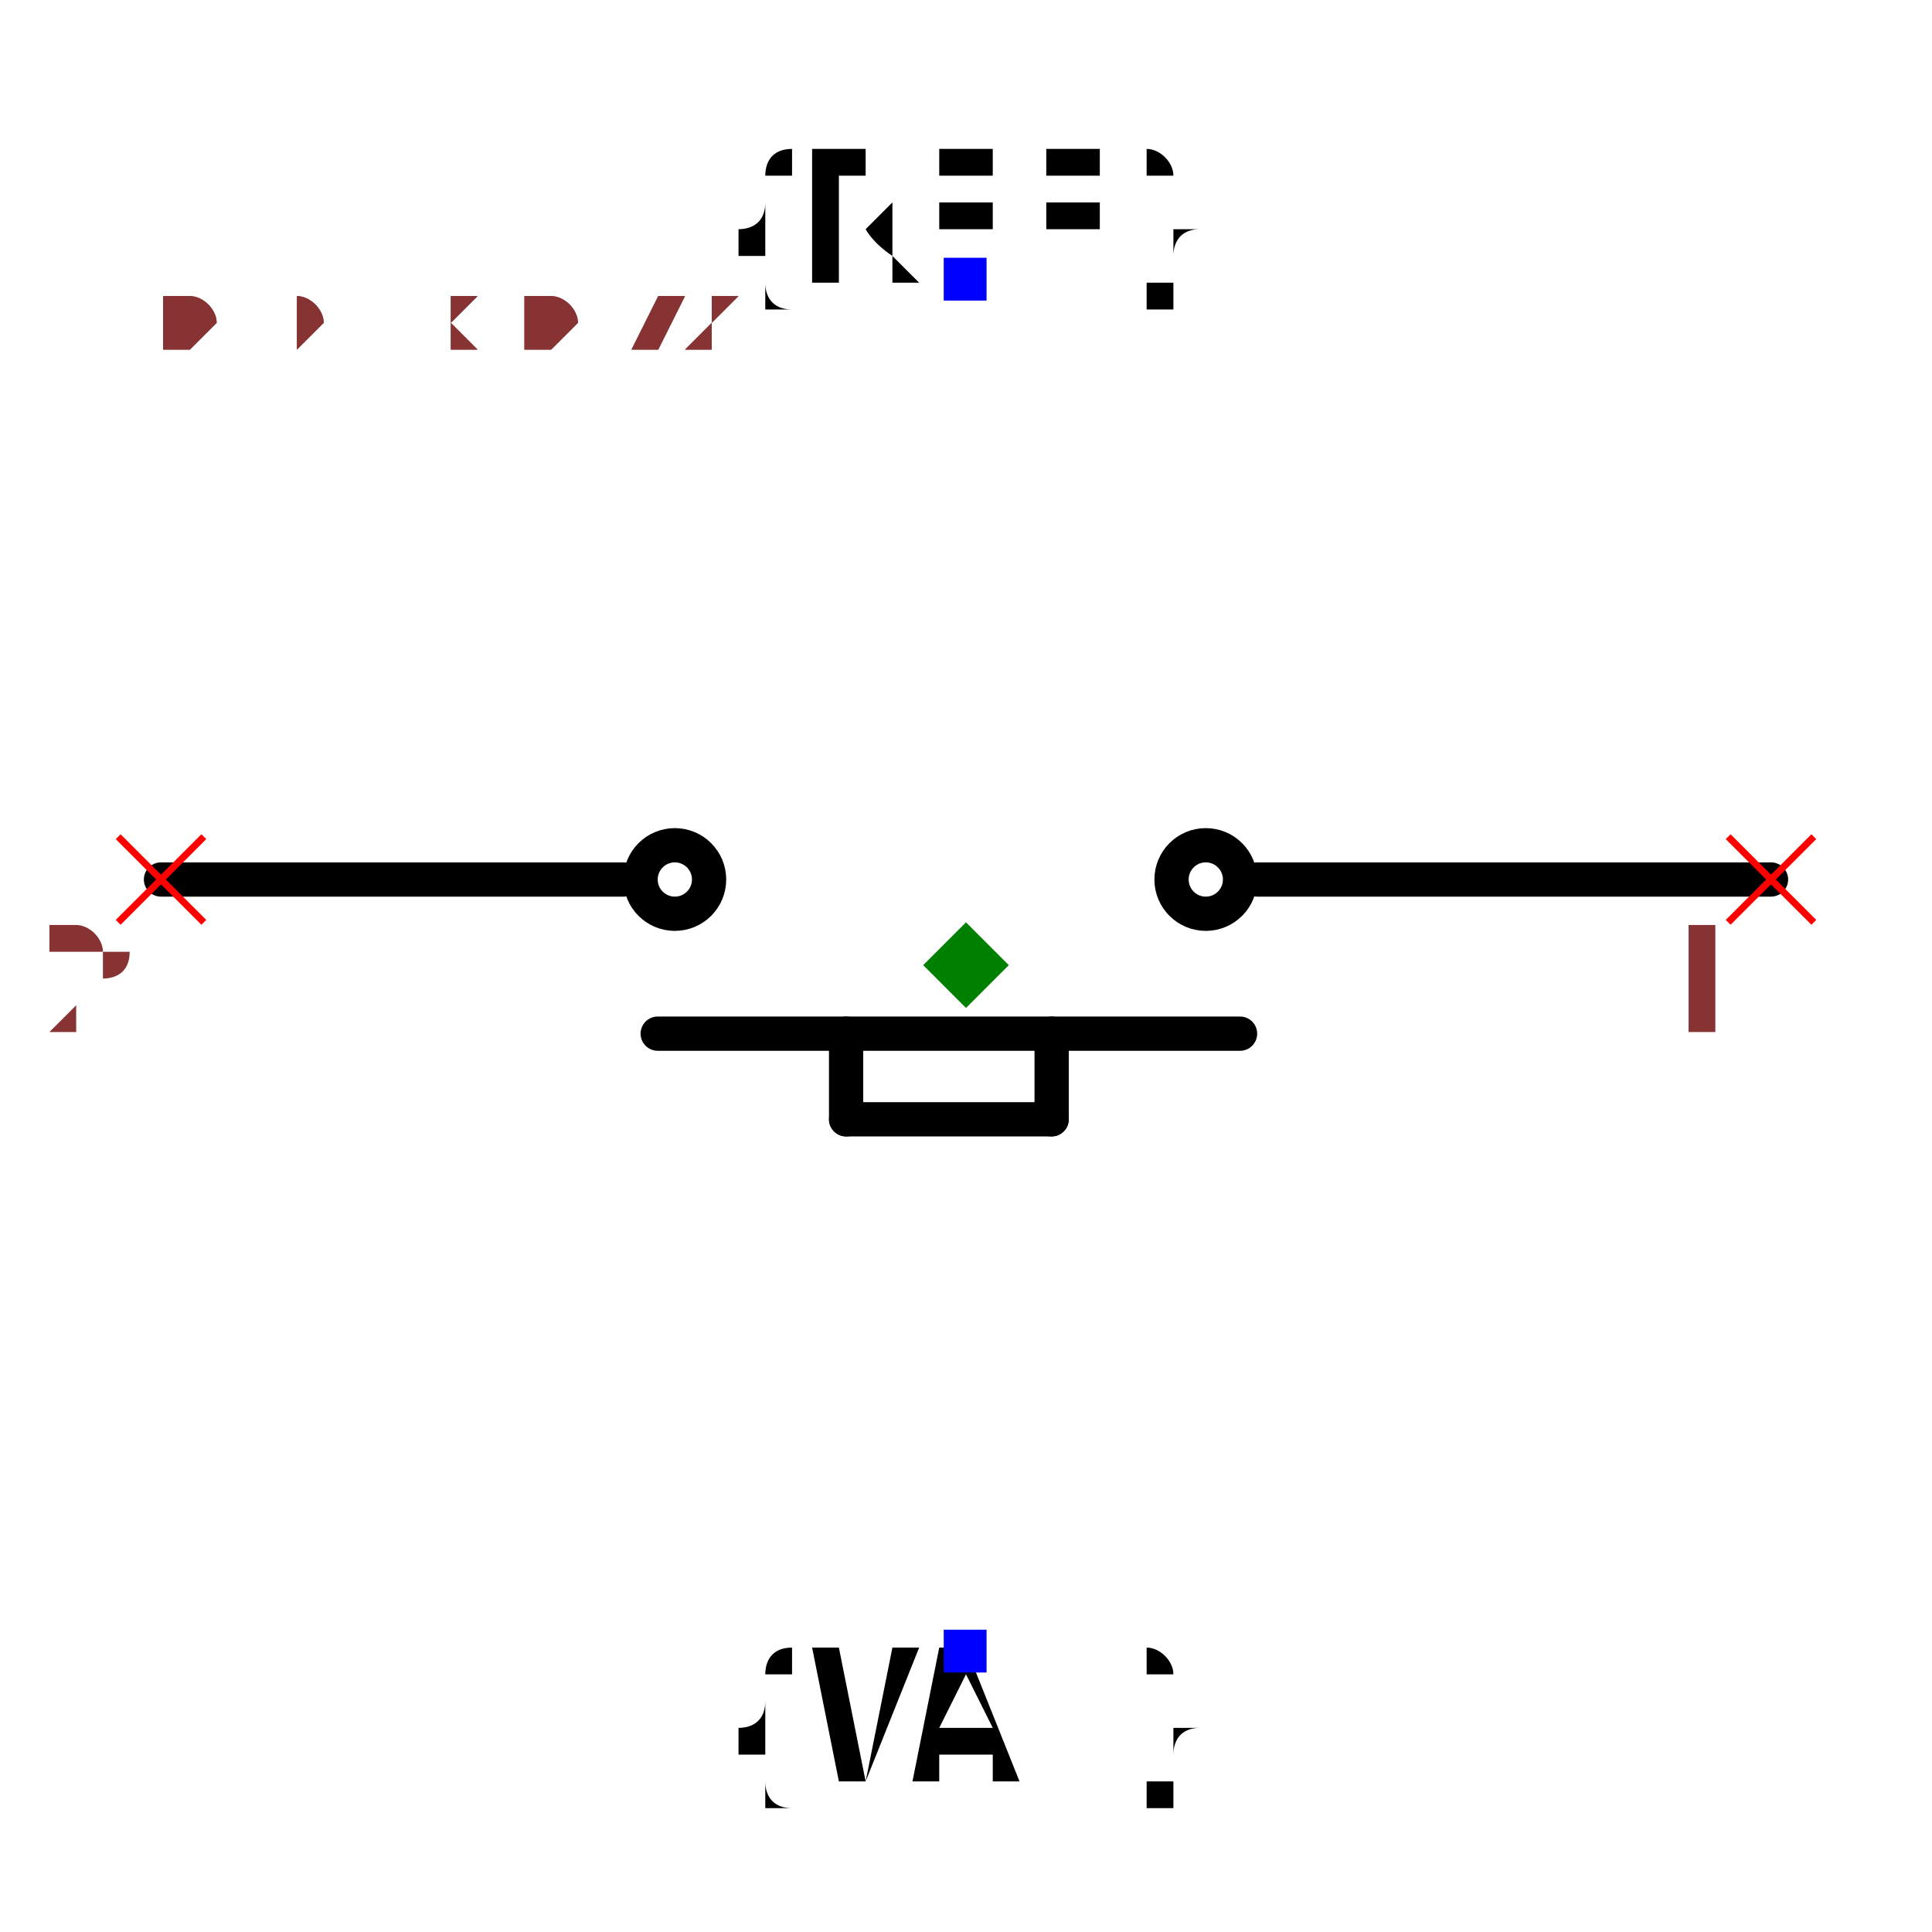
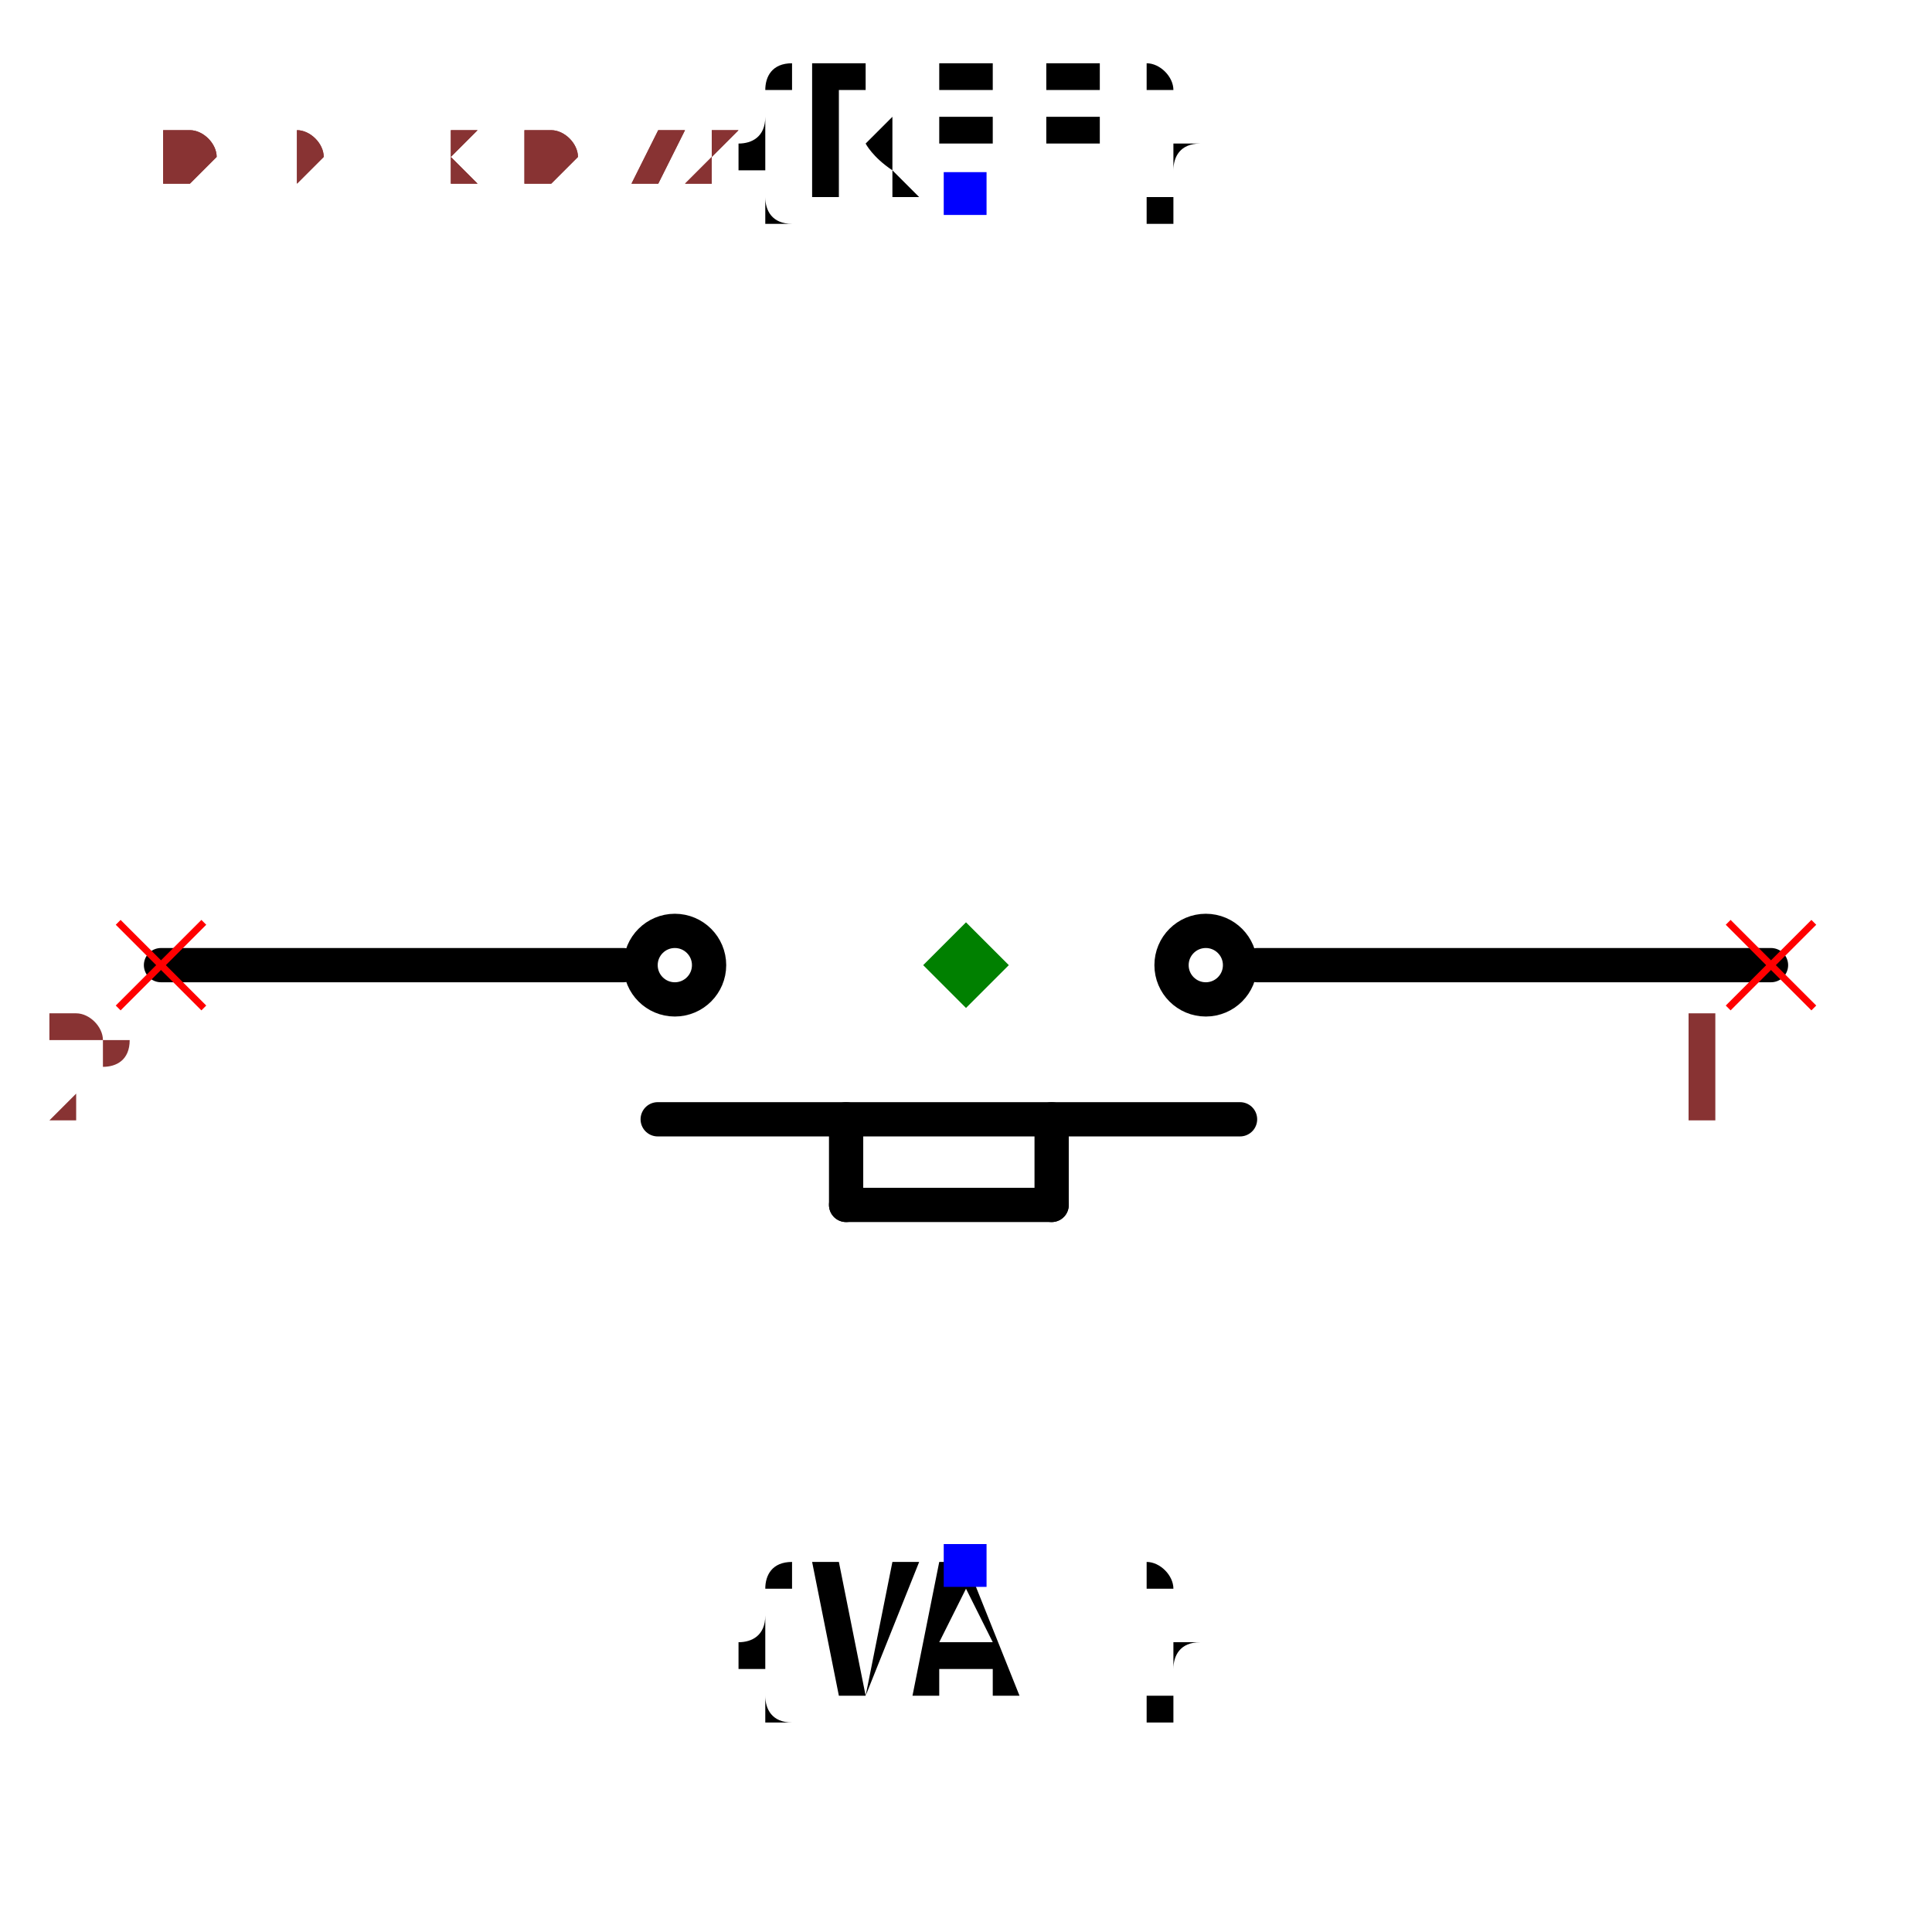
- <svg xmlns="http://www.w3.org/2000/svg" width="150" height="150" viewBox="-0.564 -0.431 1.128 0.863">
-   <path d="M0.05,0.09 L0.05,0.04" fill="none" stroke="black" stroke-width="0.02" stroke-linecap="round" stroke-linejoin="round" />
-   <path d="M0.05,0.09 L-0.07,0.09" fill="none" stroke="black" stroke-width="0.02" stroke-linecap="round" stroke-linejoin="round" />
-   <path d="M-0.07,0.09 L-0.07,0.04" fill="none" stroke="black" stroke-width="0.02" stroke-linecap="round" stroke-linejoin="round" />
-   <path d="M0.47,-0.05 L0.17,-0.05" fill="none" stroke="black" stroke-width="0.02" stroke-linecap="round" stroke-linejoin="round" />
-   <path d="M0.16,0.04 L-0.18,0.04" fill="none" stroke="black" stroke-width="0.02" stroke-linecap="round" stroke-linejoin="round" />
-   <path d="M-0.2,-0.05 L-0.47,-0.05" fill="none" stroke="black" stroke-width="0.02" stroke-linecap="round" stroke-linejoin="round" />
-   <circle cx="0.14" cy="-0.05" r="0.02" fill="none" stroke="black" stroke-width="0.02" />
-   <circle cx="-0.17" cy="-0.05" r="0.02" fill="none" stroke="black" stroke-width="0.02" />
+ <svg xmlns="http://www.w3.org/2000/svg" width="150" height="150" viewBox="-0.564 -0.381 1.128 0.863">
+   <path d="M0.05,0.19 L0.05,0.14" fill="none" stroke="black" stroke-width="0.02" stroke-linecap="round" stroke-linejoin="round" />
+   <path d="M0.05,0.19 L-0.07,0.19" fill="none" stroke="black" stroke-width="0.02" stroke-linecap="round" stroke-linejoin="round" />
+   <path d="M-0.07,0.19 L-0.07,0.14" fill="none" stroke="black" stroke-width="0.02" stroke-linecap="round" stroke-linejoin="round" />
+   <path d="M0.47,0.05 L0.17,0.05" fill="none" stroke="black" stroke-width="0.02" stroke-linecap="round" stroke-linejoin="round" />
+   <path d="M0.16,0.14 L-0.18,0.14" fill="none" stroke="black" stroke-width="0.02" stroke-linecap="round" stroke-linejoin="round" />
+   <path d="M-0.2,0.05 L-0.47,0.05" fill="none" stroke="black" stroke-width="0.02" stroke-linecap="round" stroke-linejoin="round" />
+   <circle cx="0.14" cy="0.05" r="0.02" fill="none" stroke="black" stroke-width="0.02" />
+   <circle cx="-0.17" cy="0.05" r="0.02" fill="none" stroke="black" stroke-width="0.02" />
  <text x="0" y="-0.4" dx="0" dy="0" text-anchor="middle" style="font: 0.1px monospace; fill: black">{REF}</text>
  <rect x="-0.013" y="-0.413" width="0.025" height="0.025" fill="blue" />
  <text x="0" y="0.4" dx="0" dy="0.075" text-anchor="middle" style="font: 0.1px monospace; fill: black">{VAL}</text>
  <rect x="-0.013" y="0.388" width="0.025" height="0.025" fill="blue" />
-   <line x1="0.445" y1="-0.075" x2="0.495" y2="-0.025" stroke="red" stroke-width="0.004" />
-   <line x1="0.445" y1="-0.025" x2="0.495" y2="-0.075" stroke="red" stroke-width="0.004" />
-   <text x="0.43" y="0.04" text-anchor="middle" style="font: 0.08px monospace; fill: #833;">1</text>
-   <line x1="-0.495" y1="-0.075" x2="-0.445" y2="-0.025" stroke="red" stroke-width="0.004" />
-   <line x1="-0.495" y1="-0.025" x2="-0.445" y2="-0.075" stroke="red" stroke-width="0.004" />
-   <text x="-0.51" y="0.04" text-anchor="middle" style="font: 0.08px monospace; fill: #833;">2</text>
-   <path d="M 0 -0.025 L 0.025 0 L 0 0.025 L -0.025 0 Z" fill="green" />
-   <text x="-0.47" y="-0.359" style="font: 0.05px monospace; fill: #833;">0.94 x 0.72</text>
-   <text x="-0.47" y="-0.359" style="font: 0.05px monospace; fill: #833;">0.94 x 0.72</text>
+   <line x1="0.445" y1="0.025" x2="0.495" y2="0.075" stroke="red" stroke-width="0.004" />
+   <line x1="0.445" y1="0.075" x2="0.495" y2="0.025" stroke="red" stroke-width="0.004" />
+   <text x="0.43" y="0.14" text-anchor="middle" style="font: 0.08px monospace; fill: #833;">1</text>
+   <line x1="-0.495" y1="0.025" x2="-0.445" y2="0.075" stroke="red" stroke-width="0.004" />
+   <line x1="-0.495" y1="0.075" x2="-0.445" y2="0.025" stroke="red" stroke-width="0.004" />
+   <text x="-0.51" y="0.14" text-anchor="middle" style="font: 0.08px monospace; fill: #833;">2</text>
+   <path d="M 0 0.025 L 0.025 0.05 L 0 0.075 L -0.025 0.05 Z" fill="green" />
+   <text x="-0.47" y="-0.409" style="font: 0.05px monospace; fill: #833;">0.94 x 0.72</text>
+   <text x="-0.47" y="-0.409" style="font: 0.05px monospace; fill: #833;">0.94 x 0.72</text>
</svg>
